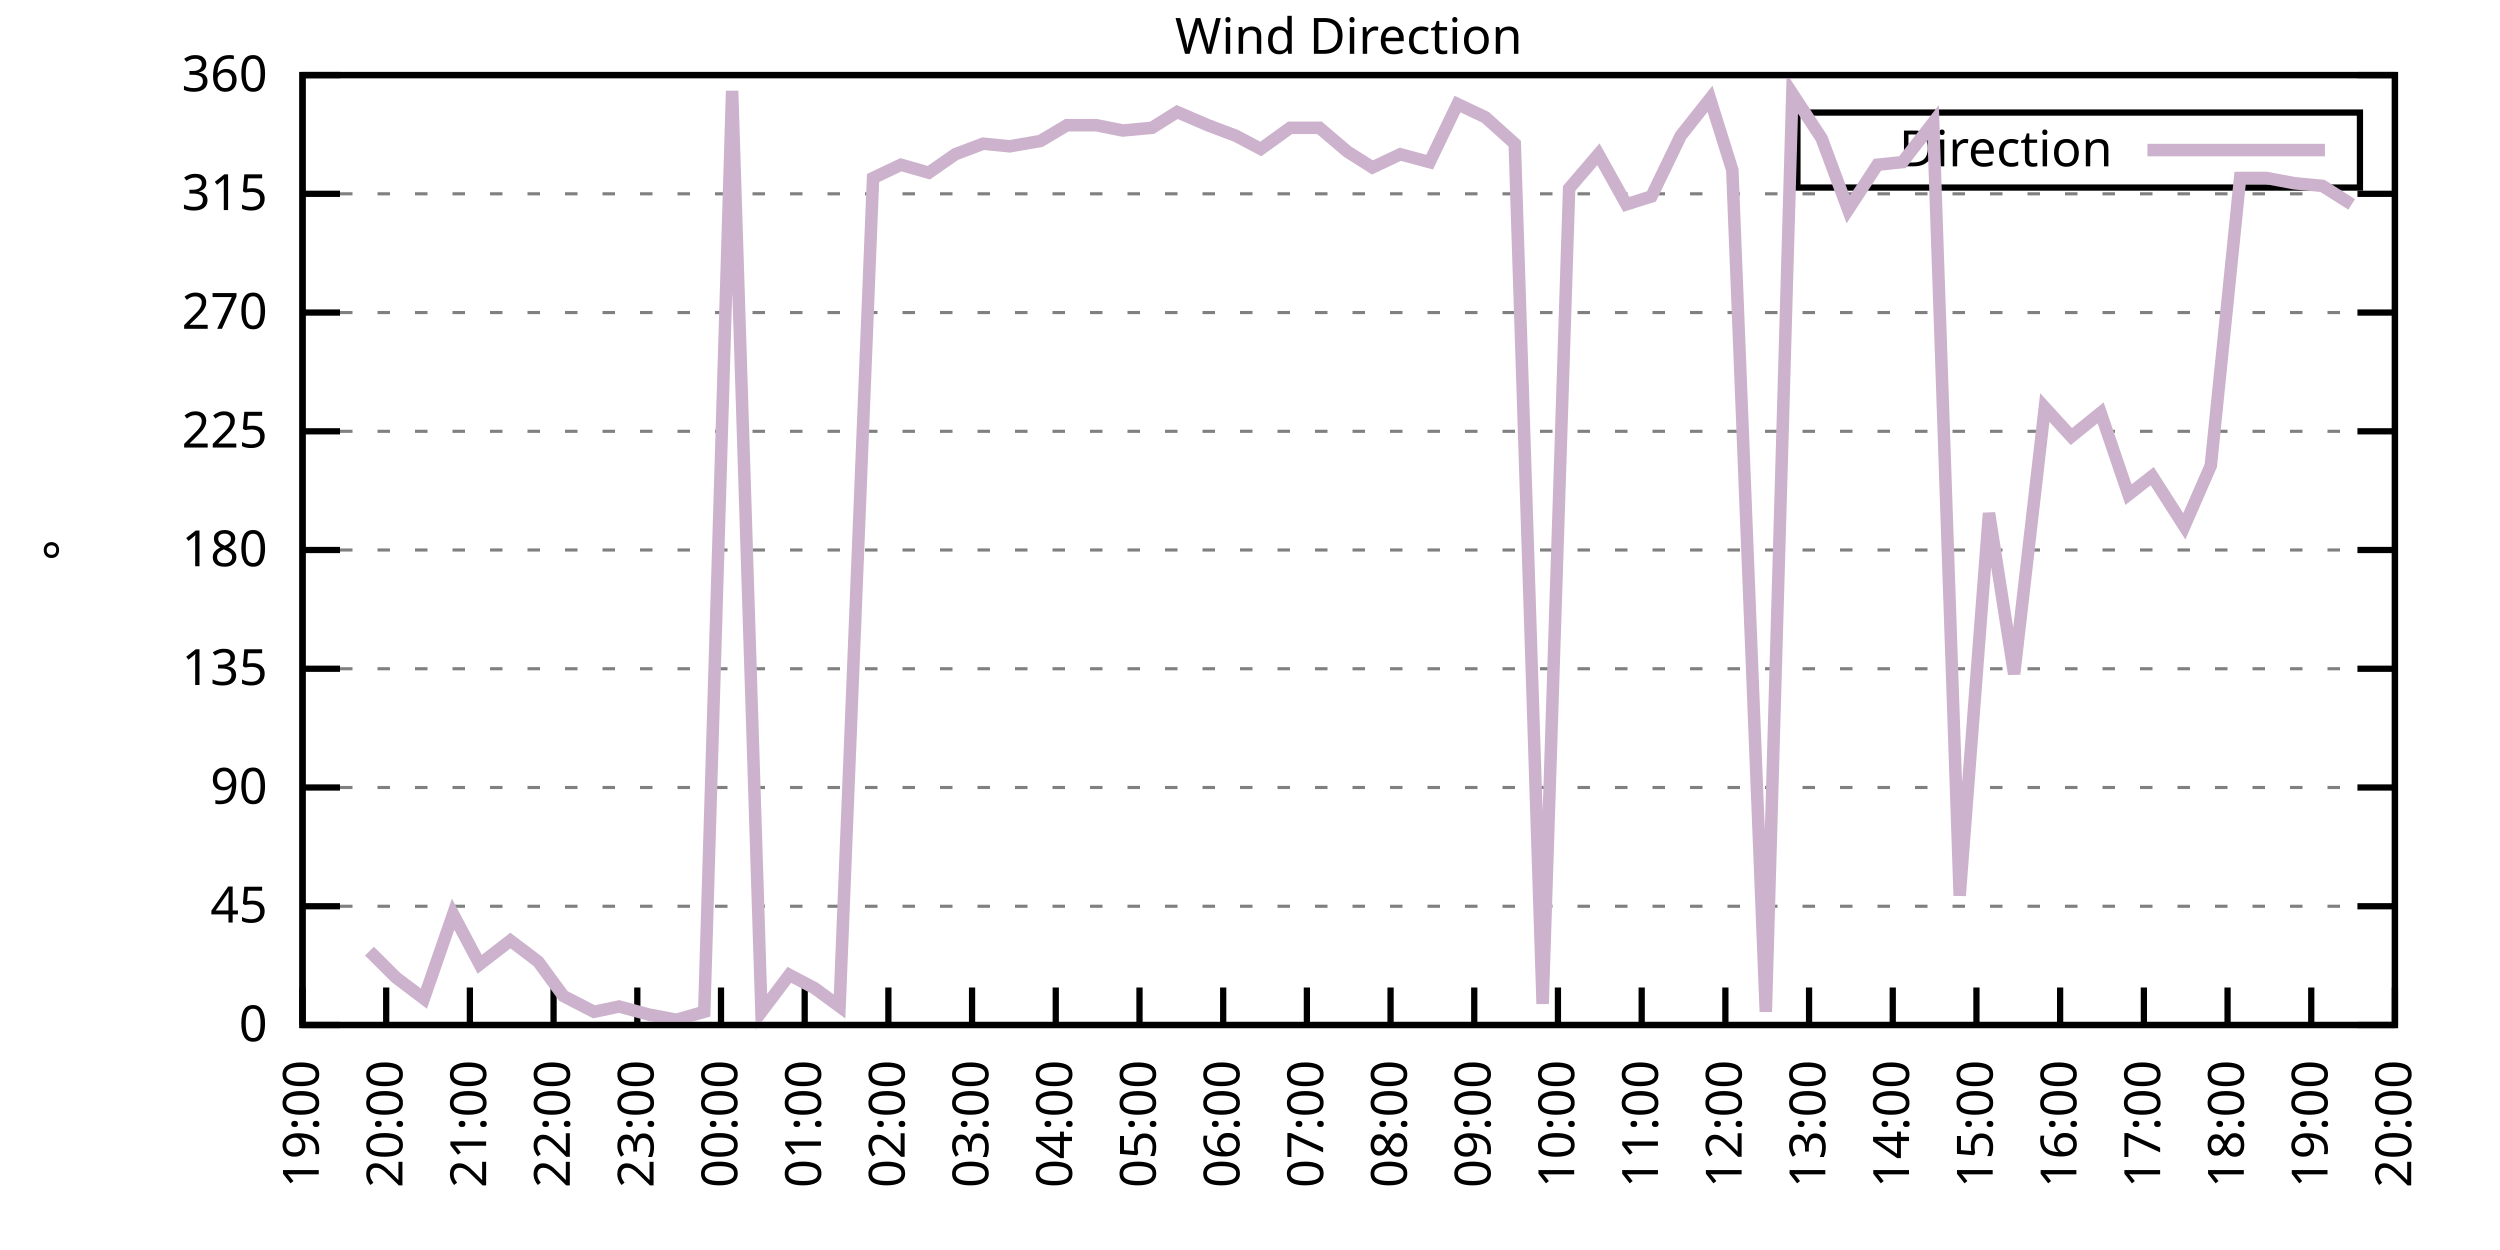
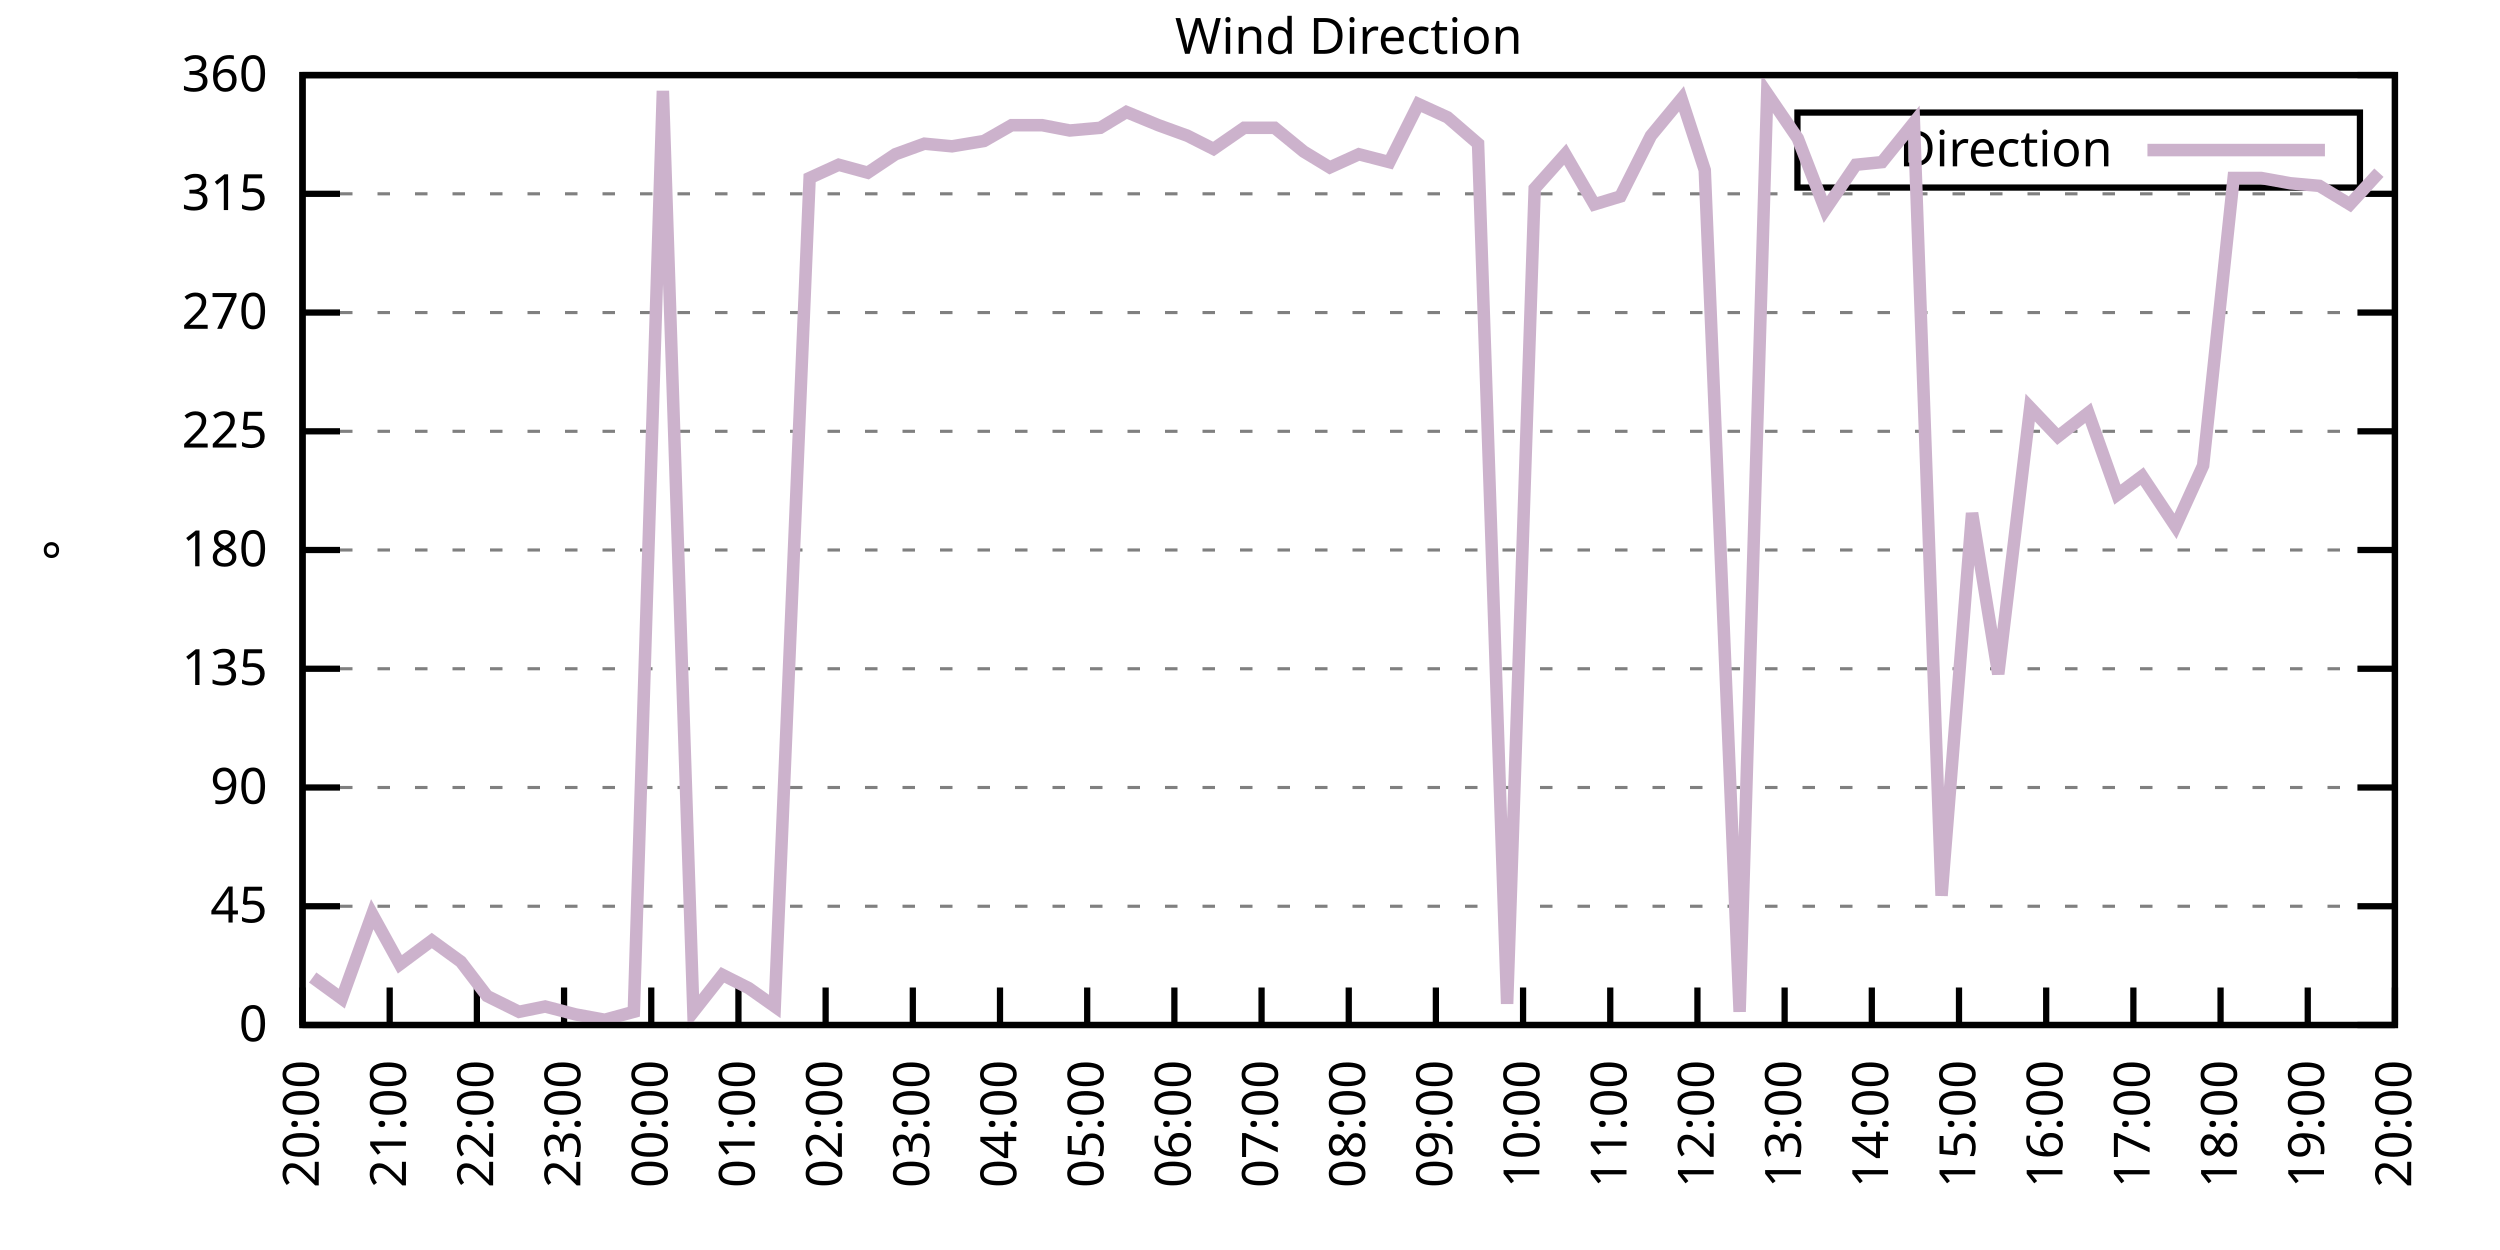
<svg xmlns="http://www.w3.org/2000/svg" xmlns:xlink="http://www.w3.org/1999/xlink" width="400" height="200" viewBox="0 0 400 200">
  <g id="gnuplot_canvas">
    <rect x="0" y="0" width="400" height="200" fill="none" />
    <defs>
      <circle id="gpDot" r="0.5" stroke-width="0.5" stroke="currentColor" />
      <path id="gpPt0" stroke-width="0.333" stroke="currentColor" d="M-1,0 h2 M0,-1 v2" />
      <path id="gpPt1" stroke-width="0.333" stroke="currentColor" d="M-1,-1 L1,1 M1,-1 L-1,1" />
      <path id="gpPt2" stroke-width="0.333" stroke="currentColor" d="M-1,0 L1,0 M0,-1 L0,1 M-1,-1 L1,1 M-1,1 L1,-1" />
      <rect id="gpPt3" stroke-width="0.333" stroke="currentColor" x="-1" y="-1" width="2" height="2" />
      <rect id="gpPt4" stroke-width="0.333" stroke="currentColor" fill="currentColor" x="-1" y="-1" width="2" height="2" />
      <circle id="gpPt5" stroke-width="0.333" stroke="currentColor" cx="0" cy="0" r="1" />
      <use xlink:href="#gpPt5" id="gpPt6" fill="currentColor" stroke="none" />
      <path id="gpPt7" stroke-width="0.333" stroke="currentColor" d="M0,-1.33 L-1.33,0.67 L1.33,0.67 z" />
      <use xlink:href="#gpPt7" id="gpPt8" fill="currentColor" stroke="none" />
      <use xlink:href="#gpPt7" id="gpPt9" stroke="currentColor" transform="rotate(180)" />
      <use xlink:href="#gpPt9" id="gpPt10" fill="currentColor" stroke="none" />
      <use xlink:href="#gpPt3" id="gpPt11" stroke="currentColor" transform="rotate(45)" />
      <use xlink:href="#gpPt11" id="gpPt12" fill="currentColor" stroke="none" />
      <path id="gpPt13" stroke-width="0.333" stroke="currentColor" d="M0,1.330 L1.265,0.411 L0.782,-1.067 L-0.782,-1.076 L-1.265,0.411 z" />
      <use xlink:href="#gpPt13" id="gpPt14" fill="currentColor" stroke="none" />
      <filter id="textbox" filterUnits="objectBoundingBox" x="0" y="0" height="1" width="1">
        <feFlood flood-color="white" flood-opacity="1" result="bgnd" />
        <feComposite in="SourceGraphic" in2="bgnd" operator="atop" />
      </filter>
      <filter id="greybox" filterUnits="objectBoundingBox" x="0" y="0" height="1" width="1">
        <feFlood flood-color="lightgrey" flood-opacity="1" result="grey" />
        <feComposite in="SourceGraphic" in2="grey" operator="atop" />
      </filter>
    </defs>
    <g fill="none" color="white" stroke="currentColor" stroke-width="1.00" stroke-linecap="butt" stroke-linejoin="miter">
</g>
    <g fill="none" color="black" stroke="currentColor" stroke-width="1.00" stroke-linecap="butt" stroke-linejoin="miter">
      <g stroke="none" shape-rendering="crispEdges">
        <polygon fill="rgb(255, 255, 255)" points="48.40,164.00 383.18,164.00 383.18,12.02 48.40,12.02 " />
      </g>
    </g>
    <g fill="none" color="black" stroke="currentColor" stroke-width="1.00" stroke-linecap="butt" stroke-linejoin="miter">
</g>
    <g fill="none" color="black" stroke="black" stroke-width="0.50" stroke-linecap="butt" stroke-linejoin="miter">
</g>
    <g fill="none" color="gray" stroke="currentColor" stroke-width="0.50" stroke-linecap="butt" stroke-linejoin="miter">
      <path stroke="gray" stroke-dasharray="2,4" class="gridline" d="M48.40,164.00 L383.19,164.00  " />
    </g>
    <g fill="none" color="gray" stroke="gray" stroke-width="1.00" stroke-linecap="butt" stroke-linejoin="miter">
</g>
    <g fill="none" color="black" stroke="currentColor" stroke-width="1.00" stroke-linecap="butt" stroke-linejoin="miter">
      <path stroke="black" d="M48.40,164.00 L54.40,164.00 M383.19,164.00 L377.19,164.00  " />
      <g transform="translate(42.80,166.60)" stroke="none" fill="black" font-family="Sans" font-size="8.00" text-anchor="end">
        <text>
          <tspan font-family="Sans"> 0</tspan>
        </text>
      </g>
    </g>
    <g fill="none" color="black" stroke="currentColor" stroke-width="1.00" stroke-linecap="butt" stroke-linejoin="miter">
</g>
    <g fill="none" color="black" stroke="black" stroke-width="0.50" stroke-linecap="butt" stroke-linejoin="miter">
</g>
    <g fill="none" color="gray" stroke="currentColor" stroke-width="0.50" stroke-linecap="butt" stroke-linejoin="miter">
      <path stroke="gray" stroke-dasharray="2,4" class="gridline" d="M48.40,145.00 L383.19,145.00  " />
    </g>
    <g fill="none" color="gray" stroke="gray" stroke-width="1.00" stroke-linecap="butt" stroke-linejoin="miter">
</g>
    <g fill="none" color="black" stroke="currentColor" stroke-width="1.00" stroke-linecap="butt" stroke-linejoin="miter">
      <path stroke="black" d="M48.40,145.00 L54.40,145.00 M383.19,145.00 L377.19,145.00  " />
      <g transform="translate(42.80,147.60)" stroke="none" fill="black" font-family="Sans" font-size="8.00" text-anchor="end">
        <text>
          <tspan font-family="Sans"> 45</tspan>
        </text>
      </g>
    </g>
    <g fill="none" color="black" stroke="currentColor" stroke-width="1.00" stroke-linecap="butt" stroke-linejoin="miter">
</g>
    <g fill="none" color="black" stroke="black" stroke-width="0.50" stroke-linecap="butt" stroke-linejoin="miter">
</g>
    <g fill="none" color="gray" stroke="currentColor" stroke-width="0.50" stroke-linecap="butt" stroke-linejoin="miter">
      <path stroke="gray" stroke-dasharray="2,4" class="gridline" d="M48.40,126.00 L383.19,126.00  " />
    </g>
    <g fill="none" color="gray" stroke="gray" stroke-width="1.00" stroke-linecap="butt" stroke-linejoin="miter">
</g>
    <g fill="none" color="black" stroke="currentColor" stroke-width="1.00" stroke-linecap="butt" stroke-linejoin="miter">
      <path stroke="black" d="M48.40,126.00 L54.40,126.00 M383.19,126.00 L377.19,126.00  " />
      <g transform="translate(42.80,128.60)" stroke="none" fill="black" font-family="Sans" font-size="8.00" text-anchor="end">
        <text>
          <tspan font-family="Sans"> 90</tspan>
        </text>
      </g>
    </g>
    <g fill="none" color="black" stroke="currentColor" stroke-width="1.00" stroke-linecap="butt" stroke-linejoin="miter">
</g>
    <g fill="none" color="black" stroke="black" stroke-width="0.50" stroke-linecap="butt" stroke-linejoin="miter">
</g>
    <g fill="none" color="gray" stroke="currentColor" stroke-width="0.50" stroke-linecap="butt" stroke-linejoin="miter">
      <path stroke="gray" stroke-dasharray="2,4" class="gridline" d="M48.40,107.00 L383.19,107.00  " />
    </g>
    <g fill="none" color="gray" stroke="gray" stroke-width="1.00" stroke-linecap="butt" stroke-linejoin="miter">
</g>
    <g fill="none" color="black" stroke="currentColor" stroke-width="1.00" stroke-linecap="butt" stroke-linejoin="miter">
      <path stroke="black" d="M48.40,107.00 L54.40,107.00 M383.19,107.00 L377.19,107.00  " />
      <g transform="translate(42.80,109.60)" stroke="none" fill="black" font-family="Sans" font-size="8.00" text-anchor="end">
        <text>
          <tspan font-family="Sans"> 135</tspan>
        </text>
      </g>
    </g>
    <g fill="none" color="black" stroke="currentColor" stroke-width="1.00" stroke-linecap="butt" stroke-linejoin="miter">
</g>
    <g fill="none" color="black" stroke="black" stroke-width="0.50" stroke-linecap="butt" stroke-linejoin="miter">
</g>
    <g fill="none" color="gray" stroke="currentColor" stroke-width="0.50" stroke-linecap="butt" stroke-linejoin="miter">
      <path stroke="gray" stroke-dasharray="2,4" class="gridline" d="M48.40,88.00 L383.19,88.00  " />
    </g>
    <g fill="none" color="gray" stroke="gray" stroke-width="1.00" stroke-linecap="butt" stroke-linejoin="miter">
</g>
    <g fill="none" color="black" stroke="currentColor" stroke-width="1.00" stroke-linecap="butt" stroke-linejoin="miter">
      <path stroke="black" d="M48.40,88.00 L54.40,88.00 M383.19,88.00 L377.19,88.00  " />
      <g transform="translate(42.80,90.60)" stroke="none" fill="black" font-family="Sans" font-size="8.00" text-anchor="end">
        <text>
          <tspan font-family="Sans"> 180</tspan>
        </text>
      </g>
    </g>
    <g fill="none" color="black" stroke="currentColor" stroke-width="1.00" stroke-linecap="butt" stroke-linejoin="miter">
</g>
    <g fill="none" color="black" stroke="black" stroke-width="0.50" stroke-linecap="butt" stroke-linejoin="miter">
</g>
    <g fill="none" color="gray" stroke="currentColor" stroke-width="0.50" stroke-linecap="butt" stroke-linejoin="miter">
      <path stroke="gray" stroke-dasharray="2,4" class="gridline" d="M48.40,69.01 L383.19,69.01  " />
    </g>
    <g fill="none" color="gray" stroke="gray" stroke-width="1.00" stroke-linecap="butt" stroke-linejoin="miter">
</g>
    <g fill="none" color="black" stroke="currentColor" stroke-width="1.00" stroke-linecap="butt" stroke-linejoin="miter">
      <path stroke="black" d="M48.40,69.01 L54.40,69.01 M383.19,69.01 L377.19,69.01  " />
      <g transform="translate(42.80,71.61)" stroke="none" fill="black" font-family="Sans" font-size="8.00" text-anchor="end">
        <text>
          <tspan font-family="Sans"> 225</tspan>
        </text>
      </g>
    </g>
    <g fill="none" color="black" stroke="currentColor" stroke-width="1.00" stroke-linecap="butt" stroke-linejoin="miter">
</g>
    <g fill="none" color="black" stroke="black" stroke-width="0.50" stroke-linecap="butt" stroke-linejoin="miter">
</g>
    <g fill="none" color="gray" stroke="currentColor" stroke-width="0.50" stroke-linecap="butt" stroke-linejoin="miter">
      <path stroke="gray" stroke-dasharray="2,4" class="gridline" d="M48.40,50.01 L383.19,50.01  " />
    </g>
    <g fill="none" color="gray" stroke="gray" stroke-width="1.00" stroke-linecap="butt" stroke-linejoin="miter">
</g>
    <g fill="none" color="black" stroke="currentColor" stroke-width="1.00" stroke-linecap="butt" stroke-linejoin="miter">
      <path stroke="black" d="M48.40,50.01 L54.40,50.01 M383.19,50.01 L377.19,50.01  " />
      <g transform="translate(42.80,52.61)" stroke="none" fill="black" font-family="Sans" font-size="8.00" text-anchor="end">
        <text>
          <tspan font-family="Sans"> 270</tspan>
        </text>
      </g>
    </g>
    <g fill="none" color="black" stroke="currentColor" stroke-width="1.00" stroke-linecap="butt" stroke-linejoin="miter">
</g>
    <g fill="none" color="black" stroke="black" stroke-width="0.50" stroke-linecap="butt" stroke-linejoin="miter">
</g>
    <g fill="none" color="gray" stroke="currentColor" stroke-width="0.50" stroke-linecap="butt" stroke-linejoin="miter">
      <path stroke="gray" stroke-dasharray="2,4" class="gridline" d="M48.40,31.01 L383.19,31.01  " />
    </g>
    <g fill="none" color="gray" stroke="gray" stroke-width="1.00" stroke-linecap="butt" stroke-linejoin="miter">
</g>
    <g fill="none" color="black" stroke="currentColor" stroke-width="1.00" stroke-linecap="butt" stroke-linejoin="miter">
      <path stroke="black" d="M48.40,31.01 L54.40,31.01 M383.19,31.01 L377.19,31.01  " />
      <g transform="translate(42.80,33.61)" stroke="none" fill="black" font-family="Sans" font-size="8.00" text-anchor="end">
        <text>
          <tspan font-family="Sans"> 315</tspan>
        </text>
      </g>
    </g>
    <g fill="none" color="black" stroke="currentColor" stroke-width="1.00" stroke-linecap="butt" stroke-linejoin="miter">
</g>
    <g fill="none" color="black" stroke="black" stroke-width="0.50" stroke-linecap="butt" stroke-linejoin="miter">
</g>
    <g fill="none" color="gray" stroke="currentColor" stroke-width="0.50" stroke-linecap="butt" stroke-linejoin="miter">
      <path stroke="gray" stroke-dasharray="2,4" class="gridline" d="M48.40,12.01 L383.19,12.01  " />
    </g>
    <g fill="none" color="gray" stroke="gray" stroke-width="1.00" stroke-linecap="butt" stroke-linejoin="miter">
</g>
    <g fill="none" color="black" stroke="currentColor" stroke-width="1.00" stroke-linecap="butt" stroke-linejoin="miter">
      <path stroke="black" d="M48.40,12.01 L54.40,12.01 M383.19,12.01 L377.19,12.01  " />
      <g transform="translate(42.80,14.61)" stroke="none" fill="black" font-family="Sans" font-size="8.00" text-anchor="end">
        <text>
          <tspan font-family="Sans"> 360</tspan>
        </text>
      </g>
    </g>
    <g fill="none" color="black" stroke="currentColor" stroke-width="1.00" stroke-linecap="butt" stroke-linejoin="miter">
      <path stroke="black" d="M48.40,164.00 L48.40,158.00  " />
      <g transform="translate(51.00,169.60) rotate(270.00)" stroke="none" fill="black" font-family="Sans" font-size="8.00" text-anchor="end">
        <text>
-           <tspan font-family="Sans">19:00</tspan>
-         </text>
-       </g>
-     </g>
-     <g fill="none" color="black" stroke="currentColor" stroke-width="1.00" stroke-linecap="butt" stroke-linejoin="miter">
-       <path stroke="black" d="M61.79,164.00 L61.79,158.00  " />
-       <g transform="translate(64.39,169.60) rotate(270.00)" stroke="none" fill="black" font-family="Sans" font-size="8.00" text-anchor="end">
-         <text>
          <tspan font-family="Sans">20:00</tspan>
        </text>
      </g>
    </g>
    <g fill="none" color="black" stroke="currentColor" stroke-width="1.00" stroke-linecap="butt" stroke-linejoin="miter">
-       <path stroke="black" d="M75.18,164.00 L75.18,158.00  " />
-       <g transform="translate(77.78,169.60) rotate(270.00)" stroke="none" fill="black" font-family="Sans" font-size="8.00" text-anchor="end">
+       <path stroke="black" d="M62.35,164.00 L62.35,158.00  " />
+       <g transform="translate(64.95,169.60) rotate(270.00)" stroke="none" fill="black" font-family="Sans" font-size="8.00" text-anchor="end">
        <text>
          <tspan font-family="Sans">21:00</tspan>
        </text>
      </g>
    </g>
    <g fill="none" color="black" stroke="currentColor" stroke-width="1.00" stroke-linecap="butt" stroke-linejoin="miter">
-       <path stroke="black" d="M88.57,164.00 L88.57,158.00  " />
-       <g transform="translate(91.17,169.60) rotate(270.00)" stroke="none" fill="black" font-family="Sans" font-size="8.00" text-anchor="end">
+       <path stroke="black" d="M76.30,164.00 L76.30,158.00  " />
+       <g transform="translate(78.90,169.60) rotate(270.00)" stroke="none" fill="black" font-family="Sans" font-size="8.00" text-anchor="end">
        <text>
          <tspan font-family="Sans">22:00</tspan>
        </text>
      </g>
    </g>
    <g fill="none" color="black" stroke="currentColor" stroke-width="1.00" stroke-linecap="butt" stroke-linejoin="miter">
-       <path stroke="black" d="M101.97,164.00 L101.97,158.00  " />
-       <g transform="translate(104.57,169.60) rotate(270.00)" stroke="none" fill="black" font-family="Sans" font-size="8.00" text-anchor="end">
+       <path stroke="black" d="M90.25,164.00 L90.25,158.00  " />
+       <g transform="translate(92.85,169.60) rotate(270.00)" stroke="none" fill="black" font-family="Sans" font-size="8.00" text-anchor="end">
        <text>
          <tspan font-family="Sans">23:00</tspan>
        </text>
      </g>
    </g>
    <g fill="none" color="black" stroke="currentColor" stroke-width="1.00" stroke-linecap="butt" stroke-linejoin="miter">
-       <path stroke="black" d="M115.36,164.00 L115.36,158.00  " />
-       <g transform="translate(117.96,169.60) rotate(270.00)" stroke="none" fill="black" font-family="Sans" font-size="8.00" text-anchor="end">
+       <path stroke="black" d="M104.20,164.00 L104.20,158.00  " />
+       <g transform="translate(106.80,169.60) rotate(270.00)" stroke="none" fill="black" font-family="Sans" font-size="8.00" text-anchor="end">
        <text>
          <tspan font-family="Sans">00:00</tspan>
        </text>
      </g>
    </g>
    <g fill="none" color="black" stroke="currentColor" stroke-width="1.00" stroke-linecap="butt" stroke-linejoin="miter">
-       <path stroke="black" d="M128.75,164.00 L128.75,158.00  " />
-       <g transform="translate(131.35,169.60) rotate(270.00)" stroke="none" fill="black" font-family="Sans" font-size="8.00" text-anchor="end">
+       <path stroke="black" d="M118.15,164.00 L118.15,158.00  " />
+       <g transform="translate(120.75,169.60) rotate(270.00)" stroke="none" fill="black" font-family="Sans" font-size="8.00" text-anchor="end">
        <text>
          <tspan font-family="Sans">01:00</tspan>
        </text>
      </g>
    </g>
    <g fill="none" color="black" stroke="currentColor" stroke-width="1.00" stroke-linecap="butt" stroke-linejoin="miter">
-       <path stroke="black" d="M142.14,164.00 L142.14,158.00  " />
-       <g transform="translate(144.74,169.60) rotate(270.00)" stroke="none" fill="black" font-family="Sans" font-size="8.00" text-anchor="end">
+       <path stroke="black" d="M132.10,164.00 L132.10,158.00  " />
+       <g transform="translate(134.70,169.60) rotate(270.00)" stroke="none" fill="black" font-family="Sans" font-size="8.00" text-anchor="end">
        <text>
          <tspan font-family="Sans">02:00</tspan>
        </text>
      </g>
    </g>
    <g fill="none" color="black" stroke="currentColor" stroke-width="1.00" stroke-linecap="butt" stroke-linejoin="miter">
-       <path stroke="black" d="M155.53,164.00 L155.53,158.00  " />
-       <g transform="translate(158.13,169.60) rotate(270.00)" stroke="none" fill="black" font-family="Sans" font-size="8.00" text-anchor="end">
+       <path stroke="black" d="M146.05,164.00 L146.05,158.00  " />
+       <g transform="translate(148.65,169.60) rotate(270.00)" stroke="none" fill="black" font-family="Sans" font-size="8.00" text-anchor="end">
        <text>
          <tspan font-family="Sans">03:00</tspan>
        </text>
      </g>
    </g>
    <g fill="none" color="black" stroke="currentColor" stroke-width="1.00" stroke-linecap="butt" stroke-linejoin="miter">
-       <path stroke="black" d="M168.92,164.00 L168.92,158.00  " />
-       <g transform="translate(171.52,169.60) rotate(270.00)" stroke="none" fill="black" font-family="Sans" font-size="8.00" text-anchor="end">
+       <path stroke="black" d="M160.00,164.00 L160.00,158.00  " />
+       <g transform="translate(162.60,169.60) rotate(270.00)" stroke="none" fill="black" font-family="Sans" font-size="8.00" text-anchor="end">
        <text>
          <tspan font-family="Sans">04:00</tspan>
        </text>
      </g>
    </g>
    <g fill="none" color="black" stroke="currentColor" stroke-width="1.00" stroke-linecap="butt" stroke-linejoin="miter">
-       <path stroke="black" d="M182.32,164.00 L182.32,158.00  " />
-       <g transform="translate(184.92,169.60) rotate(270.00)" stroke="none" fill="black" font-family="Sans" font-size="8.00" text-anchor="end">
+       <path stroke="black" d="M173.95,164.00 L173.95,158.00  " />
+       <g transform="translate(176.55,169.60) rotate(270.00)" stroke="none" fill="black" font-family="Sans" font-size="8.00" text-anchor="end">
        <text>
          <tspan font-family="Sans">05:00</tspan>
        </text>
      </g>
    </g>
    <g fill="none" color="black" stroke="currentColor" stroke-width="1.00" stroke-linecap="butt" stroke-linejoin="miter">
-       <path stroke="black" d="M195.71,164.00 L195.71,158.00  " />
-       <g transform="translate(198.31,169.60) rotate(270.00)" stroke="none" fill="black" font-family="Sans" font-size="8.00" text-anchor="end">
+       <path stroke="black" d="M187.90,164.00 L187.90,158.00  " />
+       <g transform="translate(190.50,169.60) rotate(270.00)" stroke="none" fill="black" font-family="Sans" font-size="8.00" text-anchor="end">
        <text>
          <tspan font-family="Sans">06:00</tspan>
        </text>
      </g>
    </g>
    <g fill="none" color="black" stroke="currentColor" stroke-width="1.00" stroke-linecap="butt" stroke-linejoin="miter">
-       <path stroke="black" d="M209.10,164.00 L209.10,158.00  " />
-       <g transform="translate(211.70,169.60) rotate(270.00)" stroke="none" fill="black" font-family="Sans" font-size="8.00" text-anchor="end">
+       <path stroke="black" d="M201.85,164.00 L201.85,158.00  " />
+       <g transform="translate(204.45,169.60) rotate(270.00)" stroke="none" fill="black" font-family="Sans" font-size="8.00" text-anchor="end">
        <text>
          <tspan font-family="Sans">07:00</tspan>
        </text>
      </g>
    </g>
    <g fill="none" color="black" stroke="currentColor" stroke-width="1.00" stroke-linecap="butt" stroke-linejoin="miter">
-       <path stroke="black" d="M222.49,164.00 L222.49,158.00  " />
-       <g transform="translate(225.09,169.60) rotate(270.00)" stroke="none" fill="black" font-family="Sans" font-size="8.00" text-anchor="end">
+       <path stroke="black" d="M215.80,164.00 L215.80,158.00  " />
+       <g transform="translate(218.40,169.60) rotate(270.00)" stroke="none" fill="black" font-family="Sans" font-size="8.00" text-anchor="end">
        <text>
          <tspan font-family="Sans">08:00</tspan>
        </text>
      </g>
    </g>
    <g fill="none" color="black" stroke="currentColor" stroke-width="1.00" stroke-linecap="butt" stroke-linejoin="miter">
-       <path stroke="black" d="M235.88,164.00 L235.88,158.00  " />
-       <g transform="translate(238.48,169.60) rotate(270.00)" stroke="none" fill="black" font-family="Sans" font-size="8.00" text-anchor="end">
+       <path stroke="black" d="M229.74,164.00 L229.74,158.00  " />
+       <g transform="translate(232.34,169.60) rotate(270.00)" stroke="none" fill="black" font-family="Sans" font-size="8.00" text-anchor="end">
        <text>
          <tspan font-family="Sans">09:00</tspan>
        </text>
      </g>
    </g>
    <g fill="none" color="black" stroke="currentColor" stroke-width="1.00" stroke-linecap="butt" stroke-linejoin="miter">
-       <path stroke="black" d="M249.27,164.00 L249.27,158.00  " />
-       <g transform="translate(251.87,169.60) rotate(270.00)" stroke="none" fill="black" font-family="Sans" font-size="8.00" text-anchor="end">
+       <path stroke="black" d="M243.69,164.00 L243.69,158.00  " />
+       <g transform="translate(246.29,169.60) rotate(270.00)" stroke="none" fill="black" font-family="Sans" font-size="8.00" text-anchor="end">
        <text>
          <tspan font-family="Sans">10:00</tspan>
        </text>
      </g>
    </g>
    <g fill="none" color="black" stroke="currentColor" stroke-width="1.00" stroke-linecap="butt" stroke-linejoin="miter">
-       <path stroke="black" d="M262.67,164.00 L262.67,158.00  " />
-       <g transform="translate(265.27,169.60) rotate(270.00)" stroke="none" fill="black" font-family="Sans" font-size="8.00" text-anchor="end">
+       <path stroke="black" d="M257.64,164.00 L257.64,158.00  " />
+       <g transform="translate(260.24,169.60) rotate(270.00)" stroke="none" fill="black" font-family="Sans" font-size="8.00" text-anchor="end">
        <text>
          <tspan font-family="Sans">11:00</tspan>
        </text>
      </g>
    </g>
    <g fill="none" color="black" stroke="currentColor" stroke-width="1.00" stroke-linecap="butt" stroke-linejoin="miter">
-       <path stroke="black" d="M276.06,164.00 L276.06,158.00  " />
-       <g transform="translate(278.66,169.60) rotate(270.00)" stroke="none" fill="black" font-family="Sans" font-size="8.00" text-anchor="end">
+       <path stroke="black" d="M271.59,164.00 L271.59,158.00  " />
+       <g transform="translate(274.19,169.60) rotate(270.00)" stroke="none" fill="black" font-family="Sans" font-size="8.00" text-anchor="end">
        <text>
          <tspan font-family="Sans">12:00</tspan>
        </text>
      </g>
    </g>
    <g fill="none" color="black" stroke="currentColor" stroke-width="1.00" stroke-linecap="butt" stroke-linejoin="miter">
-       <path stroke="black" d="M289.45,164.00 L289.45,158.00  " />
-       <g transform="translate(292.05,169.60) rotate(270.00)" stroke="none" fill="black" font-family="Sans" font-size="8.00" text-anchor="end">
+       <path stroke="black" d="M285.54,164.00 L285.54,158.00  " />
+       <g transform="translate(288.14,169.60) rotate(270.00)" stroke="none" fill="black" font-family="Sans" font-size="8.00" text-anchor="end">
        <text>
          <tspan font-family="Sans">13:00</tspan>
        </text>
      </g>
    </g>
    <g fill="none" color="black" stroke="currentColor" stroke-width="1.00" stroke-linecap="butt" stroke-linejoin="miter">
-       <path stroke="black" d="M302.84,164.00 L302.84,158.00  " />
-       <g transform="translate(305.44,169.60) rotate(270.00)" stroke="none" fill="black" font-family="Sans" font-size="8.00" text-anchor="end">
+       <path stroke="black" d="M299.49,164.00 L299.49,158.00  " />
+       <g transform="translate(302.09,169.60) rotate(270.00)" stroke="none" fill="black" font-family="Sans" font-size="8.00" text-anchor="end">
        <text>
          <tspan font-family="Sans">14:00</tspan>
        </text>
      </g>
    </g>
    <g fill="none" color="black" stroke="currentColor" stroke-width="1.00" stroke-linecap="butt" stroke-linejoin="miter">
-       <path stroke="black" d="M316.23,164.00 L316.23,158.00  " />
-       <g transform="translate(318.83,169.60) rotate(270.00)" stroke="none" fill="black" font-family="Sans" font-size="8.00" text-anchor="end">
+       <path stroke="black" d="M313.44,164.00 L313.44,158.00  " />
+       <g transform="translate(316.04,169.60) rotate(270.00)" stroke="none" fill="black" font-family="Sans" font-size="8.00" text-anchor="end">
        <text>
          <tspan font-family="Sans">15:00</tspan>
        </text>
      </g>
    </g>
    <g fill="none" color="black" stroke="currentColor" stroke-width="1.00" stroke-linecap="butt" stroke-linejoin="miter">
-       <path stroke="black" d="M329.62,164.00 L329.62,158.00  " />
-       <g transform="translate(332.22,169.60) rotate(270.00)" stroke="none" fill="black" font-family="Sans" font-size="8.00" text-anchor="end">
+       <path stroke="black" d="M327.39,164.00 L327.39,158.00  " />
+       <g transform="translate(329.99,169.60) rotate(270.00)" stroke="none" fill="black" font-family="Sans" font-size="8.00" text-anchor="end">
        <text>
          <tspan font-family="Sans">16:00</tspan>
        </text>
      </g>
    </g>
    <g fill="none" color="black" stroke="currentColor" stroke-width="1.00" stroke-linecap="butt" stroke-linejoin="miter">
-       <path stroke="black" d="M343.02,164.00 L343.02,158.00  " />
-       <g transform="translate(345.62,169.60) rotate(270.00)" stroke="none" fill="black" font-family="Sans" font-size="8.00" text-anchor="end">
+       <path stroke="black" d="M341.34,164.00 L341.34,158.00  " />
+       <g transform="translate(343.94,169.60) rotate(270.00)" stroke="none" fill="black" font-family="Sans" font-size="8.00" text-anchor="end">
        <text>
          <tspan font-family="Sans">17:00</tspan>
        </text>
      </g>
    </g>
    <g fill="none" color="black" stroke="currentColor" stroke-width="1.00" stroke-linecap="butt" stroke-linejoin="miter">
-       <path stroke="black" d="M356.41,164.00 L356.41,158.00  " />
-       <g transform="translate(359.01,169.60) rotate(270.00)" stroke="none" fill="black" font-family="Sans" font-size="8.00" text-anchor="end">
+       <path stroke="black" d="M355.29,164.00 L355.29,158.00  " />
+       <g transform="translate(357.89,169.60) rotate(270.00)" stroke="none" fill="black" font-family="Sans" font-size="8.00" text-anchor="end">
        <text>
          <tspan font-family="Sans">18:00</tspan>
        </text>
      </g>
    </g>
    <g fill="none" color="black" stroke="currentColor" stroke-width="1.00" stroke-linecap="butt" stroke-linejoin="miter">
-       <path stroke="black" d="M369.80,164.00 L369.80,158.00  " />
-       <g transform="translate(372.40,169.60) rotate(270.00)" stroke="none" fill="black" font-family="Sans" font-size="8.00" text-anchor="end">
+       <path stroke="black" d="M369.24,164.00 L369.24,158.00  " />
+       <g transform="translate(371.84,169.60) rotate(270.00)" stroke="none" fill="black" font-family="Sans" font-size="8.00" text-anchor="end">
        <text>
          <tspan font-family="Sans">19:00</tspan>
        </text>
      </g>
    </g>
    <g fill="none" color="black" stroke="currentColor" stroke-width="1.00" stroke-linecap="butt" stroke-linejoin="miter">
      <path stroke="black" d="M383.19,164.00 L383.19,158.00  " />
      <g transform="translate(385.79,169.60) rotate(270.00)" stroke="none" fill="black" font-family="Sans" font-size="8.00" text-anchor="end">
        <text>
          <tspan font-family="Sans">20:00</tspan>
        </text>
      </g>
    </g>
    <g fill="none" color="black" stroke="currentColor" stroke-width="1.00" stroke-linecap="butt" stroke-linejoin="miter">
</g>
    <g fill="none" color="black" stroke="currentColor" stroke-width="1.00" stroke-linecap="butt" stroke-linejoin="miter">
      <path stroke="black" d="M48.40,12.01 L48.40,164.00 L383.19,164.00 L383.19,12.01 L48.40,12.01 Z  " />
    </g>
    <g fill="none" color="black" stroke="currentColor" stroke-width="1.00" stroke-linecap="butt" stroke-linejoin="miter">
</g>
    <g fill="none" color="black" stroke="currentColor" stroke-width="1.00" stroke-linecap="butt" stroke-linejoin="miter">
      <path stroke="black" d="M287.59,30.01 L287.59,18.01 L377.59,18.01 L377.59,30.01 L287.59,30.01 Z  " />
    </g>
    <g id="Wind_direction_plot_1">
      <g fill="none" color="white" stroke="black" stroke-width="2.00" stroke-linecap="butt" stroke-linejoin="miter">
</g>
      <g fill="none" color="black" stroke="currentColor" stroke-width="2.00" stroke-linecap="butt" stroke-linejoin="miter">
        <g transform="translate(337.99,26.61)" stroke="none" fill="black" font-family="Sans" font-size="8.00" text-anchor="end">
          <text>
            <tspan font-family="Sans">Direction</tspan>
          </text>
        </g>
      </g>
      <g fill="none" color="black" stroke="currentColor" stroke-width="2.00" stroke-linecap="butt" stroke-linejoin="miter">
-         <path stroke="rgb(204, 178, 204)" d="M343.59,24.01 L371.99,24.01 M59.11,152.18 L63.35,156.40 L67.82,159.78 L72.50,146.27 L76.75,154.29 L81.66,150.49   L86.12,153.87 L90.14,159.36 L95.05,161.89 L99.06,161.04 L103.75,162.31 L108.22,163.16 L112.68,161.89 L117.14,14.54   L121.83,161.89 L126.29,155.98 L130.31,158.09 L134.33,161.04 L139.69,28.48 L144.15,26.36 L148.61,27.63 L152.85,24.68   L157.32,22.99 L161.56,23.41 L166.47,22.56 L170.71,20.03 L175.40,20.03 L179.64,20.88 L184.32,20.45 L188.34,17.92   L193.25,20.03 L197.72,21.72 L201.73,23.83 L206.42,20.45 L211.11,20.45 L215.57,24.25 L219.59,26.79 L224.05,24.68   L228.74,25.94 L233.20,16.65 L237.67,18.77 L242.36,22.99 L246.82,160.62 L251.06,30.16 L255.75,24.68 L260.21,32.70   L264.23,31.43 L268.92,21.72 L273.60,15.81 L277.17,27.21 L282.53,161.89 L286.77,14.97 L291.46,22.14 L295.70,33.54   L300.39,26.36 L304.40,25.94 L309.31,19.61 L313.55,143.31 L318.24,82.09 L322.26,107.85 L327.17,65.21 L331.41,69.85   L336.10,66.05 L340.56,79.14 L344.35,76.18 L349.49,84.21 L353.73,74.49 L358.42,28.48 L362.66,28.48 L367.12,29.32   L371.58,29.74 L376.27,32.70  " />
+         <path stroke="rgb(204, 178, 204)" d="M343.59,24.01 L371.99,24.01 M50.03,156.40 L54.68,159.78 L59.56,146.27 L63.98,154.29 L69.09,150.49 L73.74,153.87   L77.93,159.36 L83.04,161.89 L87.23,161.04 L92.11,162.31 L96.76,163.16 L101.41,161.89 L106.06,14.54 L110.94,161.89   L115.59,155.98 L119.78,158.09 L123.96,161.04 L129.54,28.48 L134.19,26.36 L138.84,27.63 L143.26,24.68 L147.91,22.99   L152.32,23.41 L157.44,22.56 L161.86,20.03 L166.74,20.03 L171.16,20.88 L176.04,20.45 L180.22,17.92 L185.34,20.03   L189.99,21.72 L194.17,23.83 L199.06,20.45 L203.94,20.45 L208.59,24.25 L212.77,26.79 L217.42,24.68 L222.30,25.94   L226.95,16.65 L231.60,18.77 L236.49,22.99 L241.14,160.62 L245.55,30.16 L250.44,24.68 L255.09,32.70 L259.27,31.43   L264.15,21.72 L269.04,15.81 L272.76,27.21 L278.34,161.89 L282.75,14.97 L287.64,22.14 L292.05,33.54 L296.94,26.36   L301.12,25.94 L306.23,19.61 L310.65,143.31 L315.53,82.09 L319.72,107.85 L324.83,65.21 L329.25,69.85 L334.13,66.05   L338.78,79.14 L342.74,76.18 L348.08,84.21 L352.50,74.49 L357.38,28.48 L361.80,28.48 L366.45,29.32 L371.10,29.74   L375.98,32.70 L380.63,27.63  " />
      </g>
    </g>
    <g fill="none" color="black" stroke="currentColor" stroke-width="2.00" stroke-linecap="butt" stroke-linejoin="miter">
</g>
    <g fill="none" color="black" stroke="black" stroke-width="1.00" stroke-linecap="butt" stroke-linejoin="miter">
</g>
    <g fill="none" color="black" stroke="currentColor" stroke-width="1.00" stroke-linecap="butt" stroke-linejoin="miter">
      <path stroke="black" d="M48.40,12.01 L48.40,164.00 L383.19,164.00 L383.19,12.01 L48.40,12.01 Z  " />
      <g transform="translate(12.80,88.01) rotate(270.00)" stroke="none" fill="black" font-family="Sans" font-size="8.00" text-anchor="middle">
        <text>
          <tspan font-family="Sans">°</tspan>
        </text>
      </g>
    </g>
    <g fill="none" color="black" stroke="currentColor" stroke-width="1.00" stroke-linecap="butt" stroke-linejoin="miter">
</g>
    <g fill="none" color="black" stroke="currentColor" stroke-width="1.00" stroke-linecap="butt" stroke-linejoin="miter">
      <g transform="translate(215.79,8.61)" stroke="none" fill="black" font-family="Sans" font-size="8.00" text-anchor="middle">
        <text>
          <tspan font-family="Sans">Wind Direction</tspan>
        </text>
      </g>
    </g>
    <g fill="none" color="black" stroke="currentColor" stroke-width="1.00" stroke-linecap="butt" stroke-linejoin="miter">
</g>
  </g>
</svg>
